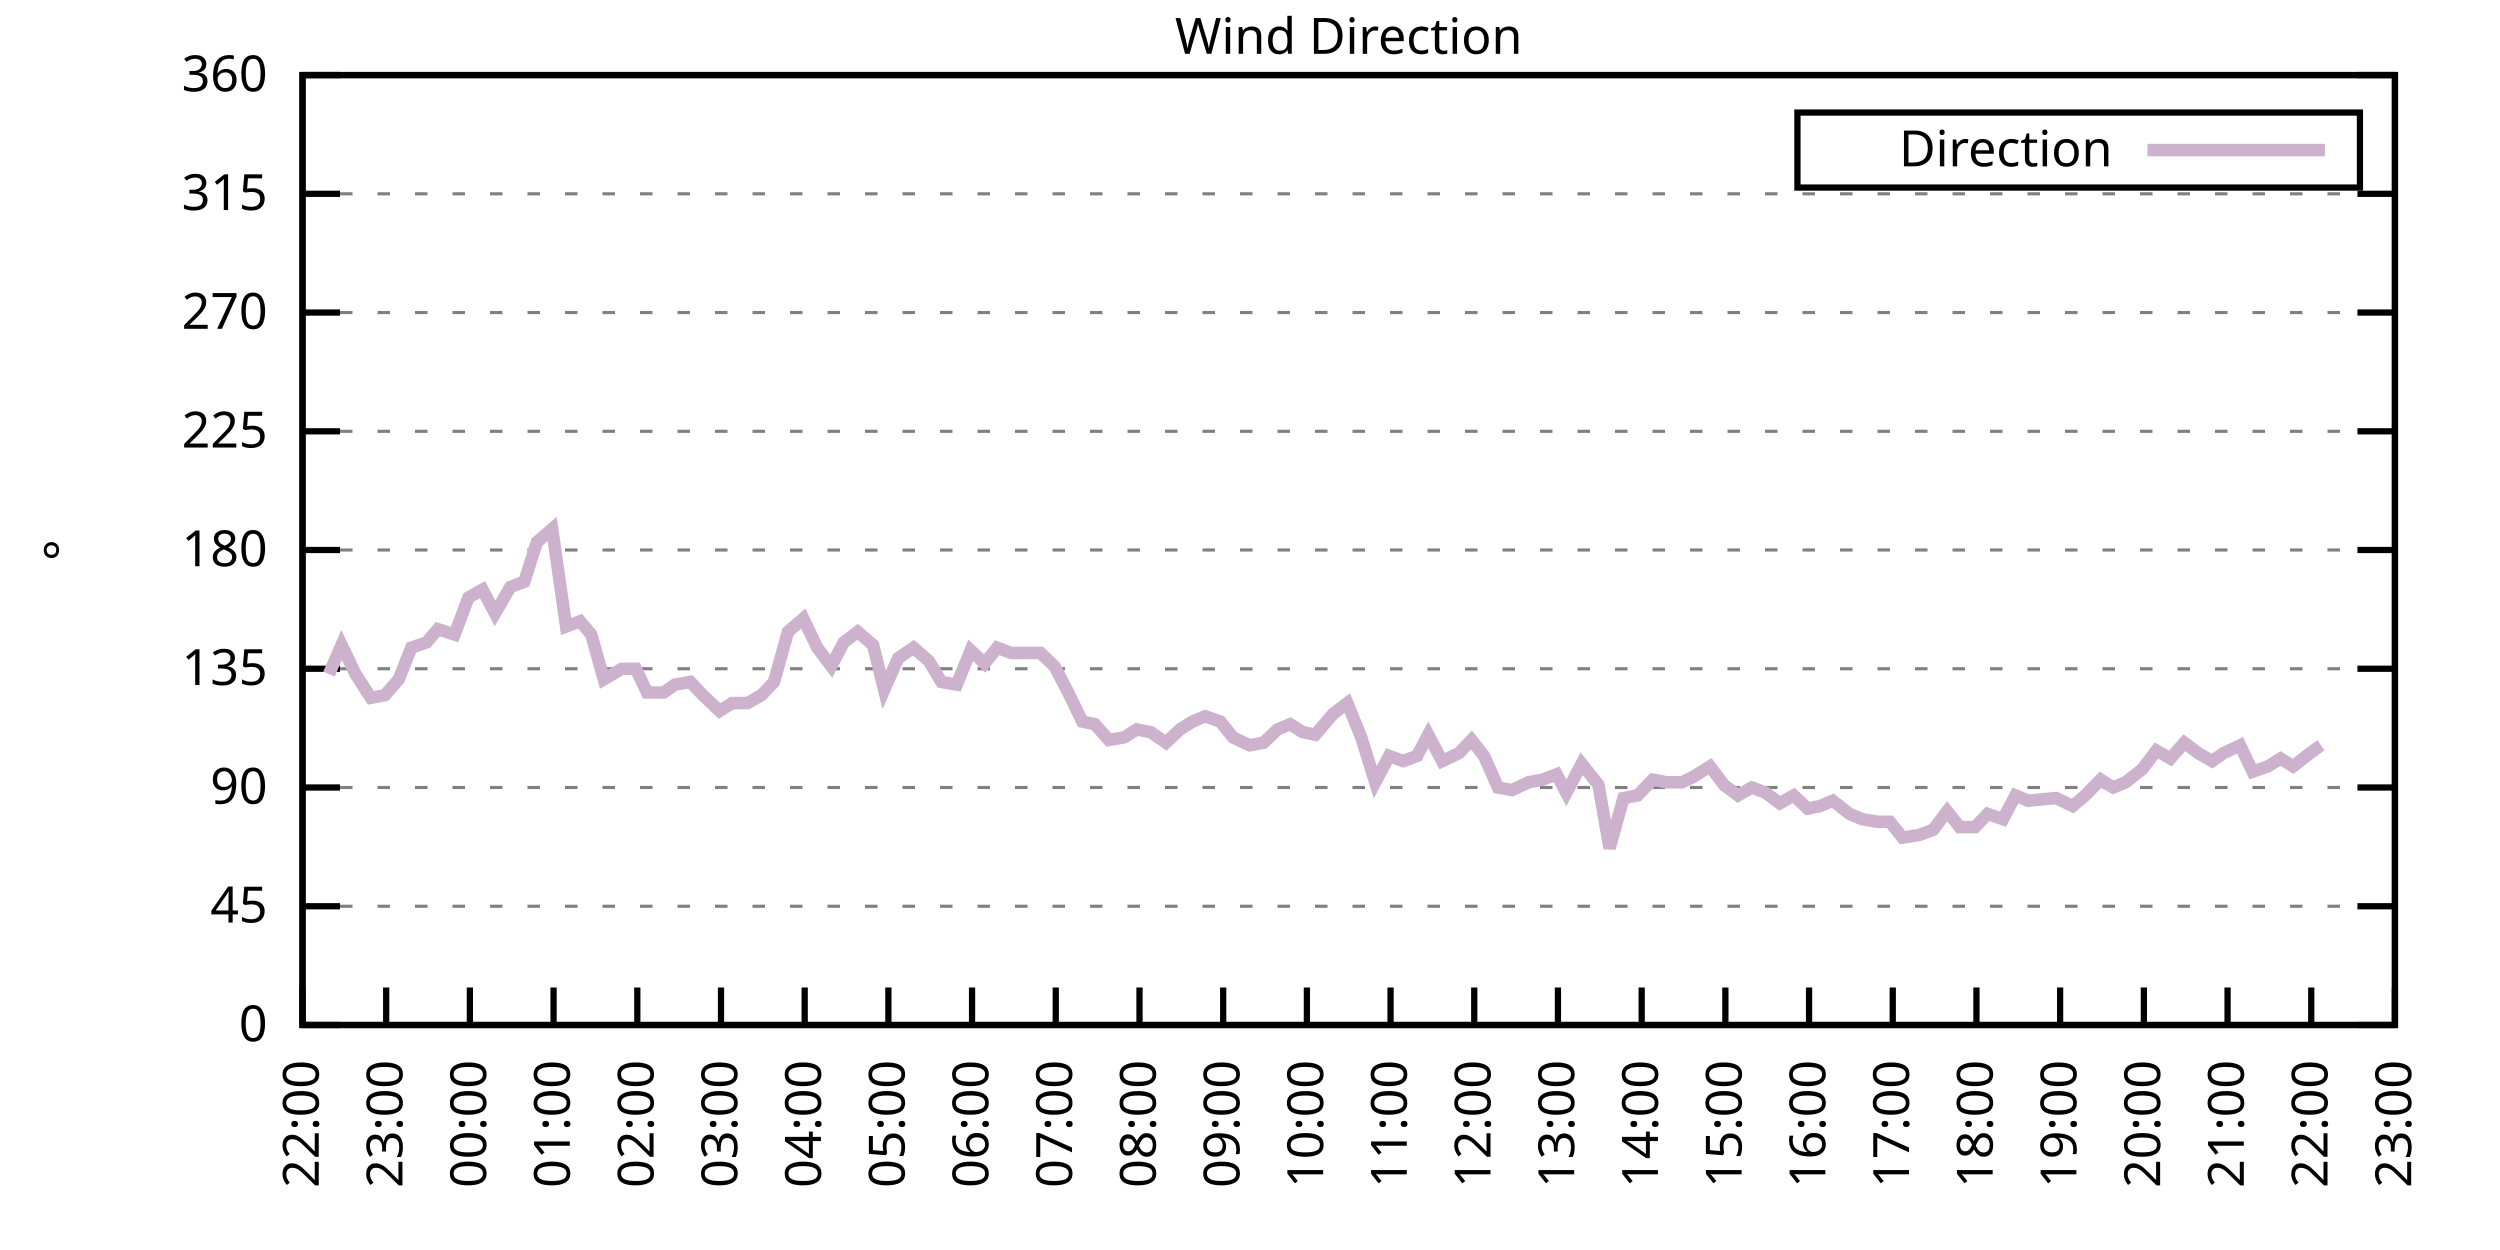
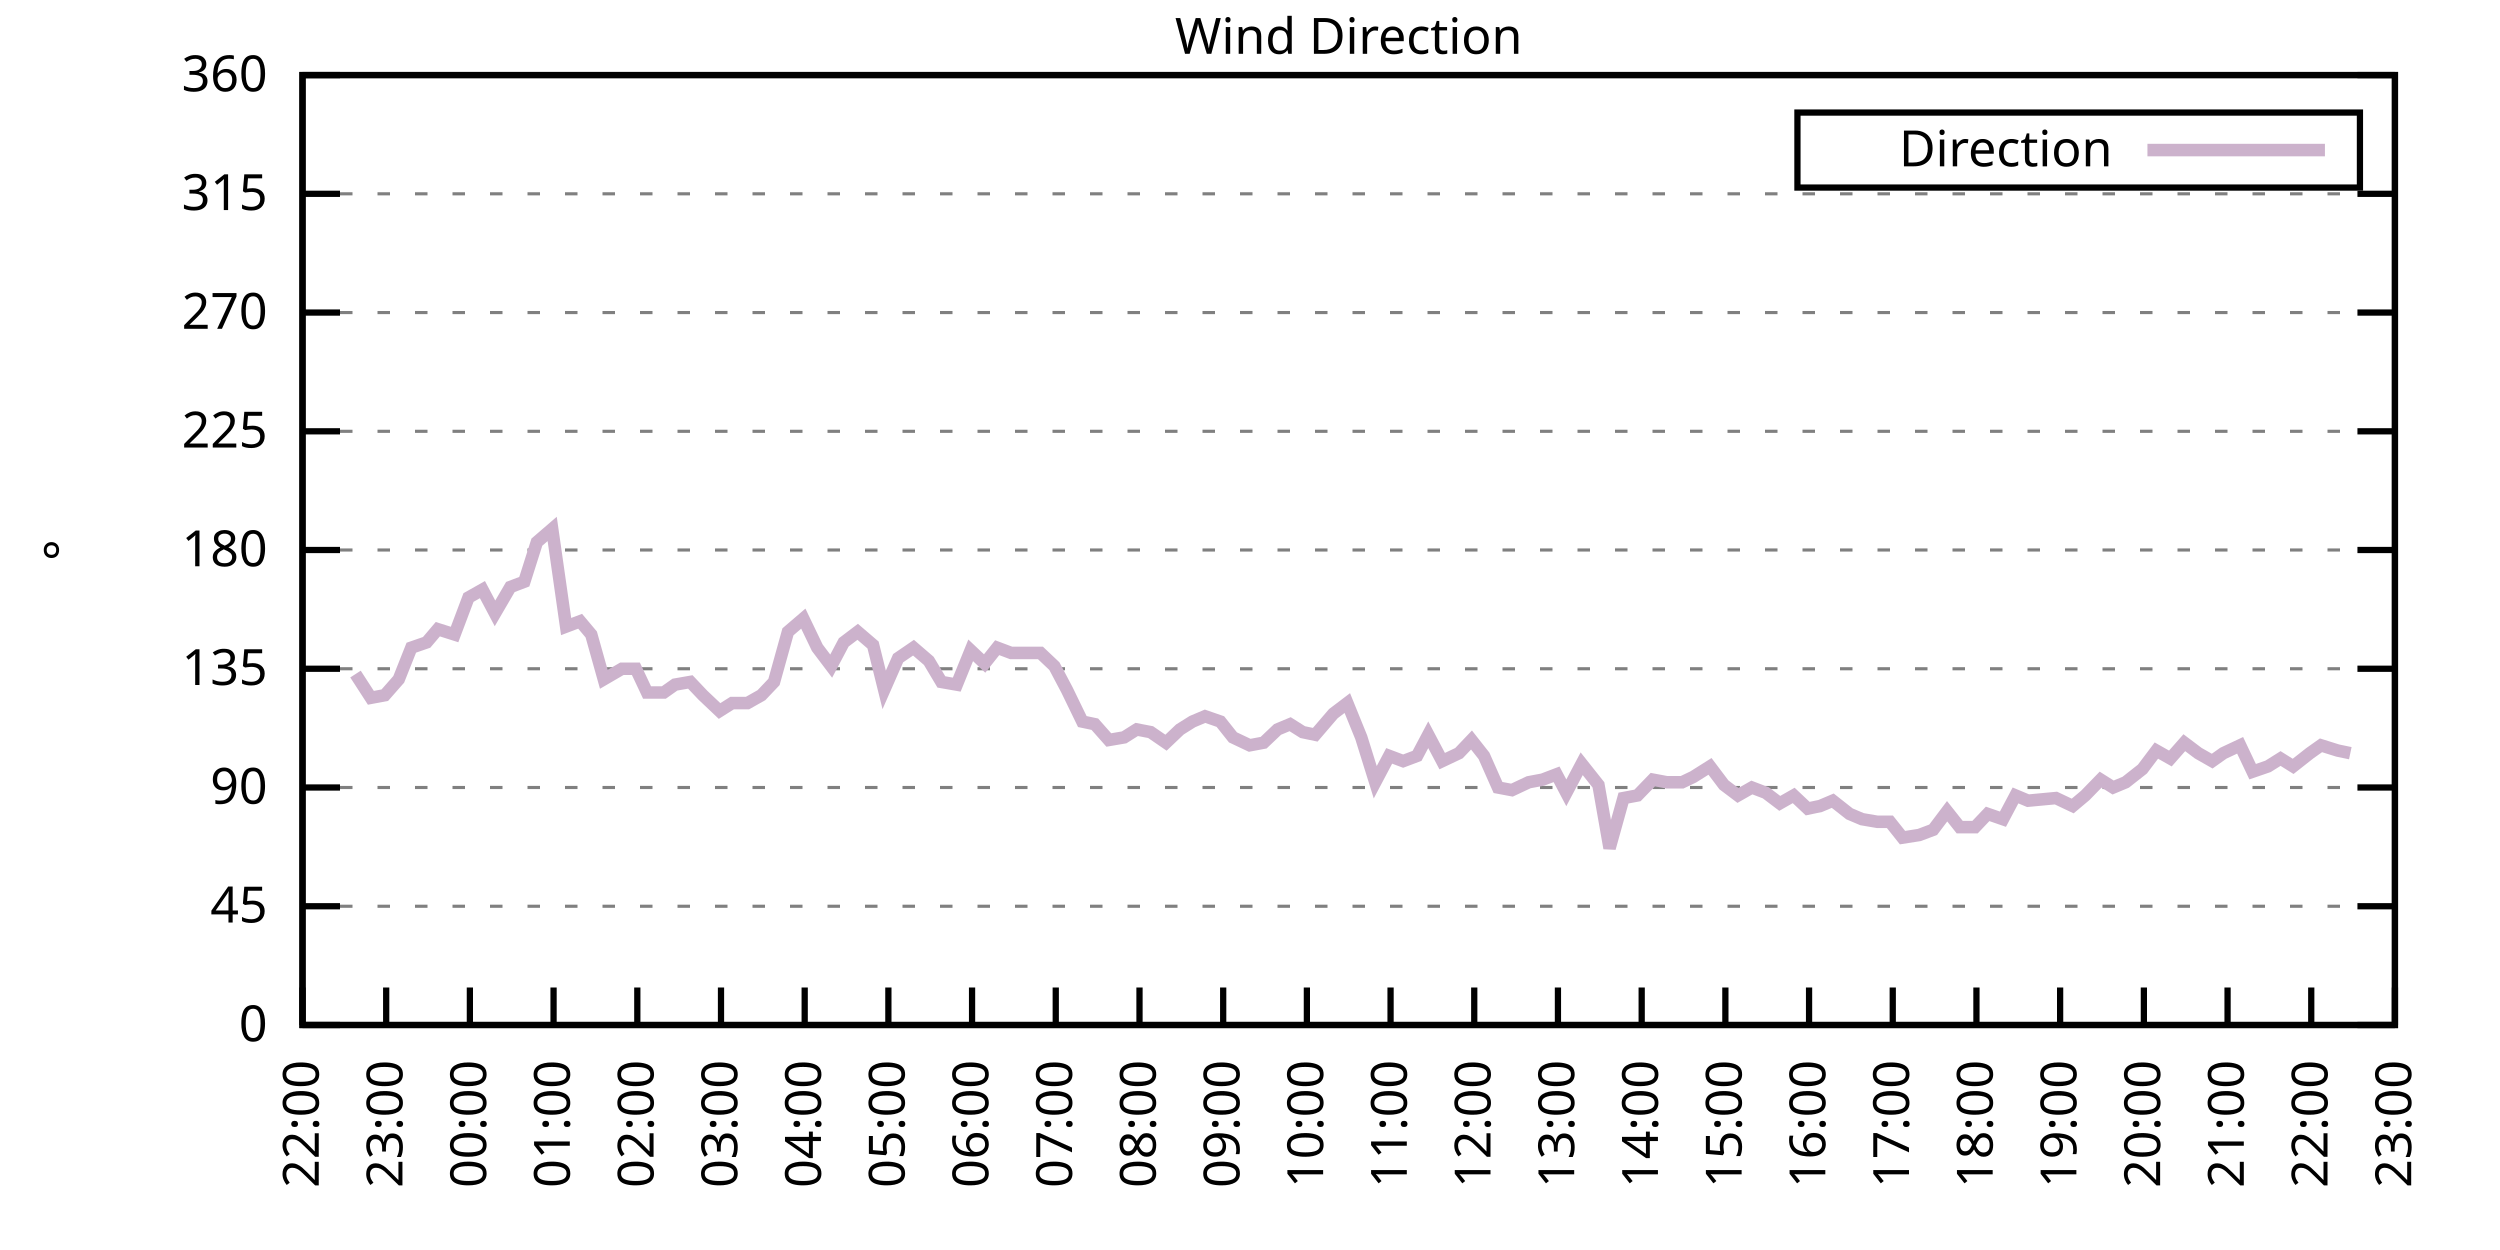
<svg xmlns="http://www.w3.org/2000/svg" xmlns:xlink="http://www.w3.org/1999/xlink" width="400" height="200" viewBox="0 0 400 200">
  <g id="gnuplot_canvas">
    <rect x="0" y="0" width="400" height="200" fill="none" />
    <defs>
      <circle id="gpDot" r="0.5" stroke-width="0.5" stroke="currentColor" />
      <path id="gpPt0" stroke-width="0.333" stroke="currentColor" d="M-1,0 h2 M0,-1 v2" />
      <path id="gpPt1" stroke-width="0.333" stroke="currentColor" d="M-1,-1 L1,1 M1,-1 L-1,1" />
      <path id="gpPt2" stroke-width="0.333" stroke="currentColor" d="M-1,0 L1,0 M0,-1 L0,1 M-1,-1 L1,1 M-1,1 L1,-1" />
      <rect id="gpPt3" stroke-width="0.333" stroke="currentColor" x="-1" y="-1" width="2" height="2" />
      <rect id="gpPt4" stroke-width="0.333" stroke="currentColor" fill="currentColor" x="-1" y="-1" width="2" height="2" />
      <circle id="gpPt5" stroke-width="0.333" stroke="currentColor" cx="0" cy="0" r="1" />
      <use xlink:href="#gpPt5" id="gpPt6" fill="currentColor" stroke="none" />
      <path id="gpPt7" stroke-width="0.333" stroke="currentColor" d="M0,-1.33 L-1.33,0.67 L1.33,0.67 z" />
      <use xlink:href="#gpPt7" id="gpPt8" fill="currentColor" stroke="none" />
      <use xlink:href="#gpPt7" id="gpPt9" stroke="currentColor" transform="rotate(180)" />
      <use xlink:href="#gpPt9" id="gpPt10" fill="currentColor" stroke="none" />
      <use xlink:href="#gpPt3" id="gpPt11" stroke="currentColor" transform="rotate(45)" />
      <use xlink:href="#gpPt11" id="gpPt12" fill="currentColor" stroke="none" />
      <path id="gpPt13" stroke-width="0.333" stroke="currentColor" d="M0,1.330 L1.265,0.411 L0.782,-1.067 L-0.782,-1.076 L-1.265,0.411 z" />
      <use xlink:href="#gpPt13" id="gpPt14" fill="currentColor" stroke="none" />
      <filter id="textbox" filterUnits="objectBoundingBox" x="0" y="0" height="1" width="1">
        <feFlood flood-color="white" flood-opacity="1" result="bgnd" />
        <feComposite in="SourceGraphic" in2="bgnd" operator="atop" />
      </filter>
      <filter id="greybox" filterUnits="objectBoundingBox" x="0" y="0" height="1" width="1">
        <feFlood flood-color="lightgrey" flood-opacity="1" result="grey" />
        <feComposite in="SourceGraphic" in2="grey" operator="atop" />
      </filter>
    </defs>
    <g fill="none" color="white" stroke="currentColor" stroke-width="1.00" stroke-linecap="butt" stroke-linejoin="miter">
</g>
    <g fill="none" color="black" stroke="currentColor" stroke-width="1.00" stroke-linecap="butt" stroke-linejoin="miter">
      <g stroke="none" shape-rendering="crispEdges">
        <polygon fill="rgb(255, 255, 255)" points="48.40,164.00 383.18,164.00 383.18,12.02 48.40,12.02 " />
      </g>
    </g>
    <g fill="none" color="black" stroke="currentColor" stroke-width="1.00" stroke-linecap="butt" stroke-linejoin="miter">
</g>
    <g fill="none" color="black" stroke="black" stroke-width="0.50" stroke-linecap="butt" stroke-linejoin="miter">
</g>
    <g fill="none" color="gray" stroke="currentColor" stroke-width="0.50" stroke-linecap="butt" stroke-linejoin="miter">
      <path stroke="gray" stroke-dasharray="2,4" class="gridline" d="M48.40,164.00 L383.19,164.00  " />
    </g>
    <g fill="none" color="gray" stroke="gray" stroke-width="1.00" stroke-linecap="butt" stroke-linejoin="miter">
</g>
    <g fill="none" color="black" stroke="currentColor" stroke-width="1.00" stroke-linecap="butt" stroke-linejoin="miter">
      <path stroke="black" d="M48.40,164.00 L54.40,164.00 M383.19,164.00 L377.19,164.00  " />
      <g transform="translate(42.80,166.60)" stroke="none" fill="black" font-family="Sans" font-size="8.00" text-anchor="end">
        <text>
          <tspan font-family="Sans"> 0</tspan>
        </text>
      </g>
    </g>
    <g fill="none" color="black" stroke="currentColor" stroke-width="1.00" stroke-linecap="butt" stroke-linejoin="miter">
</g>
    <g fill="none" color="black" stroke="black" stroke-width="0.50" stroke-linecap="butt" stroke-linejoin="miter">
</g>
    <g fill="none" color="gray" stroke="currentColor" stroke-width="0.50" stroke-linecap="butt" stroke-linejoin="miter">
      <path stroke="gray" stroke-dasharray="2,4" class="gridline" d="M48.40,145.00 L383.19,145.00  " />
    </g>
    <g fill="none" color="gray" stroke="gray" stroke-width="1.00" stroke-linecap="butt" stroke-linejoin="miter">
</g>
    <g fill="none" color="black" stroke="currentColor" stroke-width="1.00" stroke-linecap="butt" stroke-linejoin="miter">
      <path stroke="black" d="M48.40,145.00 L54.40,145.00 M383.19,145.00 L377.19,145.00  " />
      <g transform="translate(42.80,147.60)" stroke="none" fill="black" font-family="Sans" font-size="8.00" text-anchor="end">
        <text>
          <tspan font-family="Sans"> 45</tspan>
        </text>
      </g>
    </g>
    <g fill="none" color="black" stroke="currentColor" stroke-width="1.00" stroke-linecap="butt" stroke-linejoin="miter">
</g>
    <g fill="none" color="black" stroke="black" stroke-width="0.50" stroke-linecap="butt" stroke-linejoin="miter">
</g>
    <g fill="none" color="gray" stroke="currentColor" stroke-width="0.50" stroke-linecap="butt" stroke-linejoin="miter">
      <path stroke="gray" stroke-dasharray="2,4" class="gridline" d="M48.40,126.00 L383.19,126.00  " />
    </g>
    <g fill="none" color="gray" stroke="gray" stroke-width="1.00" stroke-linecap="butt" stroke-linejoin="miter">
</g>
    <g fill="none" color="black" stroke="currentColor" stroke-width="1.00" stroke-linecap="butt" stroke-linejoin="miter">
      <path stroke="black" d="M48.40,126.00 L54.40,126.00 M383.19,126.00 L377.19,126.00  " />
      <g transform="translate(42.80,128.60)" stroke="none" fill="black" font-family="Sans" font-size="8.00" text-anchor="end">
        <text>
          <tspan font-family="Sans"> 90</tspan>
        </text>
      </g>
    </g>
    <g fill="none" color="black" stroke="currentColor" stroke-width="1.00" stroke-linecap="butt" stroke-linejoin="miter">
</g>
    <g fill="none" color="black" stroke="black" stroke-width="0.50" stroke-linecap="butt" stroke-linejoin="miter">
</g>
    <g fill="none" color="gray" stroke="currentColor" stroke-width="0.50" stroke-linecap="butt" stroke-linejoin="miter">
      <path stroke="gray" stroke-dasharray="2,4" class="gridline" d="M48.40,107.00 L383.19,107.00  " />
    </g>
    <g fill="none" color="gray" stroke="gray" stroke-width="1.00" stroke-linecap="butt" stroke-linejoin="miter">
</g>
    <g fill="none" color="black" stroke="currentColor" stroke-width="1.00" stroke-linecap="butt" stroke-linejoin="miter">
      <path stroke="black" d="M48.40,107.00 L54.40,107.00 M383.19,107.00 L377.19,107.00  " />
      <g transform="translate(42.80,109.60)" stroke="none" fill="black" font-family="Sans" font-size="8.00" text-anchor="end">
        <text>
          <tspan font-family="Sans"> 135</tspan>
        </text>
      </g>
    </g>
    <g fill="none" color="black" stroke="currentColor" stroke-width="1.00" stroke-linecap="butt" stroke-linejoin="miter">
</g>
    <g fill="none" color="black" stroke="black" stroke-width="0.50" stroke-linecap="butt" stroke-linejoin="miter">
</g>
    <g fill="none" color="gray" stroke="currentColor" stroke-width="0.50" stroke-linecap="butt" stroke-linejoin="miter">
      <path stroke="gray" stroke-dasharray="2,4" class="gridline" d="M48.40,88.00 L383.19,88.00  " />
    </g>
    <g fill="none" color="gray" stroke="gray" stroke-width="1.00" stroke-linecap="butt" stroke-linejoin="miter">
</g>
    <g fill="none" color="black" stroke="currentColor" stroke-width="1.00" stroke-linecap="butt" stroke-linejoin="miter">
      <path stroke="black" d="M48.40,88.00 L54.40,88.00 M383.19,88.00 L377.19,88.00  " />
      <g transform="translate(42.80,90.60)" stroke="none" fill="black" font-family="Sans" font-size="8.00" text-anchor="end">
        <text>
          <tspan font-family="Sans"> 180</tspan>
        </text>
      </g>
    </g>
    <g fill="none" color="black" stroke="currentColor" stroke-width="1.00" stroke-linecap="butt" stroke-linejoin="miter">
</g>
    <g fill="none" color="black" stroke="black" stroke-width="0.50" stroke-linecap="butt" stroke-linejoin="miter">
</g>
    <g fill="none" color="gray" stroke="currentColor" stroke-width="0.50" stroke-linecap="butt" stroke-linejoin="miter">
      <path stroke="gray" stroke-dasharray="2,4" class="gridline" d="M48.40,69.01 L383.19,69.01  " />
    </g>
    <g fill="none" color="gray" stroke="gray" stroke-width="1.00" stroke-linecap="butt" stroke-linejoin="miter">
</g>
    <g fill="none" color="black" stroke="currentColor" stroke-width="1.00" stroke-linecap="butt" stroke-linejoin="miter">
      <path stroke="black" d="M48.40,69.01 L54.40,69.01 M383.19,69.01 L377.19,69.01  " />
      <g transform="translate(42.80,71.61)" stroke="none" fill="black" font-family="Sans" font-size="8.00" text-anchor="end">
        <text>
          <tspan font-family="Sans"> 225</tspan>
        </text>
      </g>
    </g>
    <g fill="none" color="black" stroke="currentColor" stroke-width="1.00" stroke-linecap="butt" stroke-linejoin="miter">
</g>
    <g fill="none" color="black" stroke="black" stroke-width="0.50" stroke-linecap="butt" stroke-linejoin="miter">
</g>
    <g fill="none" color="gray" stroke="currentColor" stroke-width="0.50" stroke-linecap="butt" stroke-linejoin="miter">
      <path stroke="gray" stroke-dasharray="2,4" class="gridline" d="M48.40,50.01 L383.19,50.01  " />
    </g>
    <g fill="none" color="gray" stroke="gray" stroke-width="1.00" stroke-linecap="butt" stroke-linejoin="miter">
</g>
    <g fill="none" color="black" stroke="currentColor" stroke-width="1.00" stroke-linecap="butt" stroke-linejoin="miter">
      <path stroke="black" d="M48.40,50.01 L54.40,50.01 M383.19,50.01 L377.19,50.01  " />
      <g transform="translate(42.80,52.61)" stroke="none" fill="black" font-family="Sans" font-size="8.00" text-anchor="end">
        <text>
          <tspan font-family="Sans"> 270</tspan>
        </text>
      </g>
    </g>
    <g fill="none" color="black" stroke="currentColor" stroke-width="1.00" stroke-linecap="butt" stroke-linejoin="miter">
</g>
    <g fill="none" color="black" stroke="black" stroke-width="0.50" stroke-linecap="butt" stroke-linejoin="miter">
</g>
    <g fill="none" color="gray" stroke="currentColor" stroke-width="0.50" stroke-linecap="butt" stroke-linejoin="miter">
      <path stroke="gray" stroke-dasharray="2,4" class="gridline" d="M48.40,31.01 L383.19,31.01  " />
    </g>
    <g fill="none" color="gray" stroke="gray" stroke-width="1.00" stroke-linecap="butt" stroke-linejoin="miter">
</g>
    <g fill="none" color="black" stroke="currentColor" stroke-width="1.00" stroke-linecap="butt" stroke-linejoin="miter">
      <path stroke="black" d="M48.40,31.01 L54.40,31.01 M383.19,31.01 L377.19,31.01  " />
      <g transform="translate(42.80,33.61)" stroke="none" fill="black" font-family="Sans" font-size="8.00" text-anchor="end">
        <text>
          <tspan font-family="Sans"> 315</tspan>
        </text>
      </g>
    </g>
    <g fill="none" color="black" stroke="currentColor" stroke-width="1.00" stroke-linecap="butt" stroke-linejoin="miter">
</g>
    <g fill="none" color="black" stroke="black" stroke-width="0.50" stroke-linecap="butt" stroke-linejoin="miter">
</g>
    <g fill="none" color="gray" stroke="currentColor" stroke-width="0.50" stroke-linecap="butt" stroke-linejoin="miter">
      <path stroke="gray" stroke-dasharray="2,4" class="gridline" d="M48.40,12.01 L383.19,12.01  " />
    </g>
    <g fill="none" color="gray" stroke="gray" stroke-width="1.00" stroke-linecap="butt" stroke-linejoin="miter">
</g>
    <g fill="none" color="black" stroke="currentColor" stroke-width="1.00" stroke-linecap="butt" stroke-linejoin="miter">
      <path stroke="black" d="M48.40,12.01 L54.40,12.01 M383.19,12.01 L377.19,12.01  " />
      <g transform="translate(42.80,14.61)" stroke="none" fill="black" font-family="Sans" font-size="8.00" text-anchor="end">
        <text>
          <tspan font-family="Sans"> 360</tspan>
        </text>
      </g>
    </g>
    <g fill="none" color="black" stroke="currentColor" stroke-width="1.00" stroke-linecap="butt" stroke-linejoin="miter">
      <path stroke="black" d="M48.40,164.00 L48.40,158.00  " />
      <g transform="translate(51.00,169.60) rotate(270.00)" stroke="none" fill="black" font-family="Sans" font-size="8.00" text-anchor="end">
        <text>
          <tspan font-family="Sans">22:00</tspan>
        </text>
      </g>
    </g>
    <g fill="none" color="black" stroke="currentColor" stroke-width="1.00" stroke-linecap="butt" stroke-linejoin="miter">
      <path stroke="black" d="M61.79,164.00 L61.79,158.00  " />
      <g transform="translate(64.39,169.60) rotate(270.00)" stroke="none" fill="black" font-family="Sans" font-size="8.00" text-anchor="end">
        <text>
          <tspan font-family="Sans">23:00</tspan>
        </text>
      </g>
    </g>
    <g fill="none" color="black" stroke="currentColor" stroke-width="1.00" stroke-linecap="butt" stroke-linejoin="miter">
      <path stroke="black" d="M75.18,164.00 L75.18,158.00  " />
      <g transform="translate(77.78,169.60) rotate(270.00)" stroke="none" fill="black" font-family="Sans" font-size="8.00" text-anchor="end">
        <text>
          <tspan font-family="Sans">00:00</tspan>
        </text>
      </g>
    </g>
    <g fill="none" color="black" stroke="currentColor" stroke-width="1.00" stroke-linecap="butt" stroke-linejoin="miter">
      <path stroke="black" d="M88.57,164.00 L88.57,158.00  " />
      <g transform="translate(91.17,169.60) rotate(270.00)" stroke="none" fill="black" font-family="Sans" font-size="8.00" text-anchor="end">
        <text>
          <tspan font-family="Sans">01:00</tspan>
        </text>
      </g>
    </g>
    <g fill="none" color="black" stroke="currentColor" stroke-width="1.00" stroke-linecap="butt" stroke-linejoin="miter">
      <path stroke="black" d="M101.97,164.00 L101.97,158.00  " />
      <g transform="translate(104.57,169.60) rotate(270.00)" stroke="none" fill="black" font-family="Sans" font-size="8.00" text-anchor="end">
        <text>
          <tspan font-family="Sans">02:00</tspan>
        </text>
      </g>
    </g>
    <g fill="none" color="black" stroke="currentColor" stroke-width="1.00" stroke-linecap="butt" stroke-linejoin="miter">
      <path stroke="black" d="M115.36,164.00 L115.36,158.00  " />
      <g transform="translate(117.96,169.60) rotate(270.00)" stroke="none" fill="black" font-family="Sans" font-size="8.00" text-anchor="end">
        <text>
          <tspan font-family="Sans">03:00</tspan>
        </text>
      </g>
    </g>
    <g fill="none" color="black" stroke="currentColor" stroke-width="1.00" stroke-linecap="butt" stroke-linejoin="miter">
      <path stroke="black" d="M128.75,164.00 L128.75,158.00  " />
      <g transform="translate(131.35,169.60) rotate(270.00)" stroke="none" fill="black" font-family="Sans" font-size="8.00" text-anchor="end">
        <text>
          <tspan font-family="Sans">04:00</tspan>
        </text>
      </g>
    </g>
    <g fill="none" color="black" stroke="currentColor" stroke-width="1.00" stroke-linecap="butt" stroke-linejoin="miter">
      <path stroke="black" d="M142.14,164.00 L142.14,158.00  " />
      <g transform="translate(144.74,169.60) rotate(270.00)" stroke="none" fill="black" font-family="Sans" font-size="8.00" text-anchor="end">
        <text>
          <tspan font-family="Sans">05:00</tspan>
        </text>
      </g>
    </g>
    <g fill="none" color="black" stroke="currentColor" stroke-width="1.00" stroke-linecap="butt" stroke-linejoin="miter">
      <path stroke="black" d="M155.53,164.00 L155.53,158.00  " />
      <g transform="translate(158.13,169.60) rotate(270.00)" stroke="none" fill="black" font-family="Sans" font-size="8.00" text-anchor="end">
        <text>
          <tspan font-family="Sans">06:00</tspan>
        </text>
      </g>
    </g>
    <g fill="none" color="black" stroke="currentColor" stroke-width="1.00" stroke-linecap="butt" stroke-linejoin="miter">
      <path stroke="black" d="M168.92,164.00 L168.92,158.00  " />
      <g transform="translate(171.52,169.60) rotate(270.00)" stroke="none" fill="black" font-family="Sans" font-size="8.00" text-anchor="end">
        <text>
          <tspan font-family="Sans">07:00</tspan>
        </text>
      </g>
    </g>
    <g fill="none" color="black" stroke="currentColor" stroke-width="1.00" stroke-linecap="butt" stroke-linejoin="miter">
      <path stroke="black" d="M182.32,164.00 L182.32,158.00  " />
      <g transform="translate(184.92,169.60) rotate(270.00)" stroke="none" fill="black" font-family="Sans" font-size="8.00" text-anchor="end">
        <text>
          <tspan font-family="Sans">08:00</tspan>
        </text>
      </g>
    </g>
    <g fill="none" color="black" stroke="currentColor" stroke-width="1.00" stroke-linecap="butt" stroke-linejoin="miter">
      <path stroke="black" d="M195.71,164.00 L195.71,158.00  " />
      <g transform="translate(198.31,169.60) rotate(270.00)" stroke="none" fill="black" font-family="Sans" font-size="8.00" text-anchor="end">
        <text>
          <tspan font-family="Sans">09:00</tspan>
        </text>
      </g>
    </g>
    <g fill="none" color="black" stroke="currentColor" stroke-width="1.00" stroke-linecap="butt" stroke-linejoin="miter">
      <path stroke="black" d="M209.10,164.00 L209.10,158.00  " />
      <g transform="translate(211.70,169.60) rotate(270.00)" stroke="none" fill="black" font-family="Sans" font-size="8.00" text-anchor="end">
        <text>
          <tspan font-family="Sans">10:00</tspan>
        </text>
      </g>
    </g>
    <g fill="none" color="black" stroke="currentColor" stroke-width="1.00" stroke-linecap="butt" stroke-linejoin="miter">
      <path stroke="black" d="M222.49,164.00 L222.49,158.00  " />
      <g transform="translate(225.09,169.60) rotate(270.00)" stroke="none" fill="black" font-family="Sans" font-size="8.00" text-anchor="end">
        <text>
          <tspan font-family="Sans">11:00</tspan>
        </text>
      </g>
    </g>
    <g fill="none" color="black" stroke="currentColor" stroke-width="1.00" stroke-linecap="butt" stroke-linejoin="miter">
      <path stroke="black" d="M235.88,164.00 L235.88,158.00  " />
      <g transform="translate(238.48,169.60) rotate(270.00)" stroke="none" fill="black" font-family="Sans" font-size="8.00" text-anchor="end">
        <text>
          <tspan font-family="Sans">12:00</tspan>
        </text>
      </g>
    </g>
    <g fill="none" color="black" stroke="currentColor" stroke-width="1.00" stroke-linecap="butt" stroke-linejoin="miter">
      <path stroke="black" d="M249.27,164.00 L249.27,158.00  " />
      <g transform="translate(251.87,169.60) rotate(270.00)" stroke="none" fill="black" font-family="Sans" font-size="8.00" text-anchor="end">
        <text>
          <tspan font-family="Sans">13:00</tspan>
        </text>
      </g>
    </g>
    <g fill="none" color="black" stroke="currentColor" stroke-width="1.00" stroke-linecap="butt" stroke-linejoin="miter">
      <path stroke="black" d="M262.67,164.00 L262.67,158.00  " />
      <g transform="translate(265.27,169.60) rotate(270.00)" stroke="none" fill="black" font-family="Sans" font-size="8.00" text-anchor="end">
        <text>
          <tspan font-family="Sans">14:00</tspan>
        </text>
      </g>
    </g>
    <g fill="none" color="black" stroke="currentColor" stroke-width="1.00" stroke-linecap="butt" stroke-linejoin="miter">
      <path stroke="black" d="M276.06,164.00 L276.06,158.00  " />
      <g transform="translate(278.66,169.60) rotate(270.00)" stroke="none" fill="black" font-family="Sans" font-size="8.00" text-anchor="end">
        <text>
          <tspan font-family="Sans">15:00</tspan>
        </text>
      </g>
    </g>
    <g fill="none" color="black" stroke="currentColor" stroke-width="1.00" stroke-linecap="butt" stroke-linejoin="miter">
      <path stroke="black" d="M289.45,164.00 L289.45,158.00  " />
      <g transform="translate(292.05,169.60) rotate(270.00)" stroke="none" fill="black" font-family="Sans" font-size="8.00" text-anchor="end">
        <text>
          <tspan font-family="Sans">16:00</tspan>
        </text>
      </g>
    </g>
    <g fill="none" color="black" stroke="currentColor" stroke-width="1.00" stroke-linecap="butt" stroke-linejoin="miter">
      <path stroke="black" d="M302.84,164.00 L302.84,158.00  " />
      <g transform="translate(305.44,169.60) rotate(270.00)" stroke="none" fill="black" font-family="Sans" font-size="8.00" text-anchor="end">
        <text>
          <tspan font-family="Sans">17:00</tspan>
        </text>
      </g>
    </g>
    <g fill="none" color="black" stroke="currentColor" stroke-width="1.00" stroke-linecap="butt" stroke-linejoin="miter">
      <path stroke="black" d="M316.23,164.00 L316.23,158.00  " />
      <g transform="translate(318.83,169.60) rotate(270.00)" stroke="none" fill="black" font-family="Sans" font-size="8.00" text-anchor="end">
        <text>
          <tspan font-family="Sans">18:00</tspan>
        </text>
      </g>
    </g>
    <g fill="none" color="black" stroke="currentColor" stroke-width="1.00" stroke-linecap="butt" stroke-linejoin="miter">
      <path stroke="black" d="M329.62,164.00 L329.62,158.00  " />
      <g transform="translate(332.22,169.60) rotate(270.00)" stroke="none" fill="black" font-family="Sans" font-size="8.00" text-anchor="end">
        <text>
          <tspan font-family="Sans">19:00</tspan>
        </text>
      </g>
    </g>
    <g fill="none" color="black" stroke="currentColor" stroke-width="1.00" stroke-linecap="butt" stroke-linejoin="miter">
      <path stroke="black" d="M343.02,164.00 L343.02,158.00  " />
      <g transform="translate(345.62,169.60) rotate(270.00)" stroke="none" fill="black" font-family="Sans" font-size="8.00" text-anchor="end">
        <text>
          <tspan font-family="Sans">20:00</tspan>
        </text>
      </g>
    </g>
    <g fill="none" color="black" stroke="currentColor" stroke-width="1.00" stroke-linecap="butt" stroke-linejoin="miter">
      <path stroke="black" d="M356.41,164.00 L356.41,158.00  " />
      <g transform="translate(359.01,169.60) rotate(270.00)" stroke="none" fill="black" font-family="Sans" font-size="8.00" text-anchor="end">
        <text>
          <tspan font-family="Sans">21:00</tspan>
        </text>
      </g>
    </g>
    <g fill="none" color="black" stroke="currentColor" stroke-width="1.00" stroke-linecap="butt" stroke-linejoin="miter">
      <path stroke="black" d="M369.80,164.00 L369.80,158.00  " />
      <g transform="translate(372.40,169.60) rotate(270.00)" stroke="none" fill="black" font-family="Sans" font-size="8.00" text-anchor="end">
        <text>
          <tspan font-family="Sans">22:00</tspan>
        </text>
      </g>
    </g>
    <g fill="none" color="black" stroke="currentColor" stroke-width="1.00" stroke-linecap="butt" stroke-linejoin="miter">
      <path stroke="black" d="M383.19,164.00 L383.19,158.00  " />
      <g transform="translate(385.79,169.60) rotate(270.00)" stroke="none" fill="black" font-family="Sans" font-size="8.00" text-anchor="end">
        <text>
          <tspan font-family="Sans">23:00</tspan>
        </text>
      </g>
    </g>
    <g fill="none" color="black" stroke="currentColor" stroke-width="1.00" stroke-linecap="butt" stroke-linejoin="miter">
</g>
    <g fill="none" color="black" stroke="currentColor" stroke-width="1.00" stroke-linecap="butt" stroke-linejoin="miter">
      <path stroke="black" d="M48.40,12.01 L48.40,164.00 L383.19,164.00 L383.19,12.01 L48.40,12.01 Z  " />
    </g>
    <g fill="none" color="black" stroke="currentColor" stroke-width="1.00" stroke-linecap="butt" stroke-linejoin="miter">
</g>
    <g fill="none" color="black" stroke="currentColor" stroke-width="1.00" stroke-linecap="butt" stroke-linejoin="miter">
      <path stroke="black" d="M287.59,30.01 L287.59,18.01 L377.59,18.01 L377.59,30.01 L287.59,30.01 Z  " />
    </g>
    <g id="Wind_direction_plot_1">
      <g fill="none" color="white" stroke="black" stroke-width="2.00" stroke-linecap="butt" stroke-linejoin="miter">
</g>
      <g fill="none" color="black" stroke="currentColor" stroke-width="2.00" stroke-linecap="butt" stroke-linejoin="miter">
        <g transform="translate(337.99,26.61)" stroke="none" fill="black" font-family="Sans" font-size="8.00" text-anchor="end">
          <text>
            <tspan font-family="Sans">Direction</tspan>
          </text>
        </g>
      </g>
      <g fill="none" color="black" stroke="currentColor" stroke-width="2.00" stroke-linecap="butt" stroke-linejoin="miter">
-         <path stroke="rgb(204, 178, 204)" d="M343.59,24.01 L371.99,24.01 M52.64,107.85 L54.65,103.20 L56.88,107.85 L59.34,111.65 L61.57,111.23 L63.80,108.69   L65.81,103.63 L68.26,102.78 L70.05,100.67 L72.73,101.52 L74.96,95.60 L77.19,94.34 L79.20,98.14 L81.66,93.92   L83.89,93.07 L85.90,86.74 L88.35,84.63 L90.58,100.25 L92.82,99.40 L94.60,101.52 L96.61,108.69 L99.51,107.00   L101.74,107.00 L103.53,110.80 L106.21,110.80 L107.99,109.54 L110.45,109.11 L112.46,111.23 L115.13,113.76 L117.14,112.49   L119.60,112.49 L121.83,111.23 L123.84,109.11 L126.07,101.09 L128.53,98.98 L130.76,103.63 L132.99,106.58 L135.00,102.78   L137.23,101.09 L139.69,103.20 L141.47,110.38 L143.70,105.31 L146.16,103.63 L148.61,105.74 L150.62,109.11 L153.08,109.54   L155.31,104.05 L157.54,106.16 L159.55,103.63 L161.78,104.47 L163.79,104.47 L166.47,104.47 L168.70,106.58 L170.71,110.38   L173.17,115.45 L175.17,115.87 L177.41,118.40 L179.86,117.98 L181.87,116.71 L184.10,117.14 L186.56,118.83 L188.79,116.71   L190.80,115.45 L192.81,114.60 L195.26,115.45 L197.27,117.98 L199.95,119.25 L202.18,118.83 L204.41,116.71 L206.42,115.87   L208.43,117.14 L210.44,117.56 L213.34,114.18 L215.57,112.49 L217.80,117.98 L220.04,125.16 L222.27,120.94 L224.50,121.78   L226.73,120.94 L228.52,117.56 L230.75,121.78 L233.43,120.51 L235.44,118.40 L237.44,120.94 L239.68,126.00 L241.91,126.42   L244.59,125.16 L246.82,124.74 L249.05,123.89 L250.61,126.85 L253.07,122.20 L255.75,125.58 L257.53,135.71 L259.76,127.69   L262.00,127.27 L264.45,124.74 L266.68,125.16 L269.14,125.16 L270.92,124.31 L273.60,122.62 L275.83,125.58 L278.07,127.27   L280.30,126.00 L282.53,126.85 L284.76,128.54 L286.99,127.27 L289.23,129.38 L291.23,128.96 L293.24,128.11 L295.92,130.22   L297.93,131.07 L300.39,131.49 L302.39,131.49 L304.40,134.02 L307.08,133.60 L309.31,132.76 L311.54,129.80 L313.55,132.34   L316.01,132.34 L318.02,130.22 L320.47,131.07 L322.48,127.27 L324.49,128.11 L328.95,127.69 L331.63,128.96 L333.64,127.27   L336.10,124.74 L338.10,126.00 L340.11,125.16 L342.79,123.05 L345.02,120.09 L347.26,121.36 L349.49,118.83 L351.72,120.51   L353.95,121.78 L355.74,120.51 L358.42,119.25 L360.42,123.47 L362.88,122.62 L364.89,121.36 L366.90,122.62 L369.58,120.51   L371.36,119.25  " />
+         <path stroke="rgb(204, 178, 204)" d="M343.59,24.01 L371.99,24.01 M56.88,107.85 L59.34,111.65 L61.57,111.23 L63.80,108.69 L65.81,103.63 L68.26,102.78   L70.05,100.67 L72.73,101.52 L74.96,95.60 L77.19,94.34 L79.20,98.14 L81.66,93.92 L83.89,93.07 L85.90,86.74   L88.35,84.63 L90.58,100.25 L92.82,99.40 L94.60,101.52 L96.61,108.69 L99.51,107.00 L101.74,107.00 L103.53,110.80   L106.21,110.80 L107.99,109.54 L110.45,109.11 L112.46,111.23 L115.13,113.76 L117.14,112.49 L119.60,112.49 L121.83,111.23   L123.84,109.11 L126.07,101.09 L128.53,98.98 L130.76,103.63 L132.99,106.58 L135.00,102.78 L137.23,101.09 L139.69,103.20   L141.47,110.38 L143.70,105.31 L146.16,103.63 L148.61,105.74 L150.62,109.11 L153.08,109.54 L155.31,104.05 L157.54,106.16   L159.55,103.63 L161.78,104.47 L163.79,104.47 L166.47,104.47 L168.70,106.58 L170.71,110.38 L173.17,115.45 L175.17,115.87   L177.41,118.40 L179.86,117.98 L181.87,116.71 L184.10,117.14 L186.56,118.83 L188.79,116.71 L190.80,115.45 L192.81,114.60   L195.26,115.45 L197.27,117.98 L199.95,119.25 L202.18,118.83 L204.41,116.71 L206.42,115.87 L208.43,117.14 L210.44,117.56   L213.34,114.18 L215.57,112.49 L217.80,117.98 L220.04,125.16 L222.27,120.94 L224.50,121.78 L226.73,120.94 L228.52,117.56   L230.75,121.78 L233.43,120.51 L235.44,118.40 L237.44,120.94 L239.68,126.00 L241.91,126.42 L244.59,125.16 L246.82,124.74   L249.05,123.89 L250.61,126.85 L253.07,122.20 L255.75,125.58 L257.53,135.71 L259.76,127.69 L262.00,127.27 L264.45,124.74   L266.68,125.16 L269.14,125.16 L270.92,124.31 L273.60,122.62 L275.83,125.58 L278.07,127.27 L280.30,126.00 L282.53,126.85   L284.76,128.54 L286.99,127.27 L289.23,129.38 L291.23,128.96 L293.24,128.11 L295.92,130.22 L297.93,131.07 L300.39,131.49   L302.39,131.49 L304.40,134.02 L307.08,133.60 L309.31,132.76 L311.54,129.80 L313.55,132.34 L316.01,132.34 L318.02,130.22   L320.47,131.07 L322.48,127.27 L324.49,128.11 L328.95,127.69 L331.63,128.96 L333.64,127.27 L336.10,124.74 L338.10,126.00   L340.11,125.16 L342.79,123.05 L345.02,120.09 L347.26,121.36 L349.49,118.83 L351.72,120.51 L353.95,121.78 L355.74,120.51   L358.42,119.25 L360.42,123.47 L362.88,122.62 L364.89,121.36 L366.90,122.62 L369.58,120.51 L371.36,119.25 L374.04,120.09   L376.05,120.51  " />
      </g>
    </g>
    <g fill="none" color="black" stroke="currentColor" stroke-width="2.00" stroke-linecap="butt" stroke-linejoin="miter">
</g>
    <g fill="none" color="black" stroke="black" stroke-width="1.00" stroke-linecap="butt" stroke-linejoin="miter">
</g>
    <g fill="none" color="black" stroke="currentColor" stroke-width="1.00" stroke-linecap="butt" stroke-linejoin="miter">
      <path stroke="black" d="M48.40,12.01 L48.40,164.00 L383.19,164.00 L383.19,12.01 L48.40,12.01 Z  " />
      <g transform="translate(12.80,88.01) rotate(270.00)" stroke="none" fill="black" font-family="Sans" font-size="8.00" text-anchor="middle">
        <text>
          <tspan font-family="Sans">°</tspan>
        </text>
      </g>
    </g>
    <g fill="none" color="black" stroke="currentColor" stroke-width="1.00" stroke-linecap="butt" stroke-linejoin="miter">
</g>
    <g fill="none" color="black" stroke="currentColor" stroke-width="1.00" stroke-linecap="butt" stroke-linejoin="miter">
      <g transform="translate(215.79,8.61)" stroke="none" fill="black" font-family="Sans" font-size="8.00" text-anchor="middle">
        <text>
          <tspan font-family="Sans">Wind Direction</tspan>
        </text>
      </g>
    </g>
    <g fill="none" color="black" stroke="currentColor" stroke-width="1.00" stroke-linecap="butt" stroke-linejoin="miter">
</g>
  </g>
</svg>
